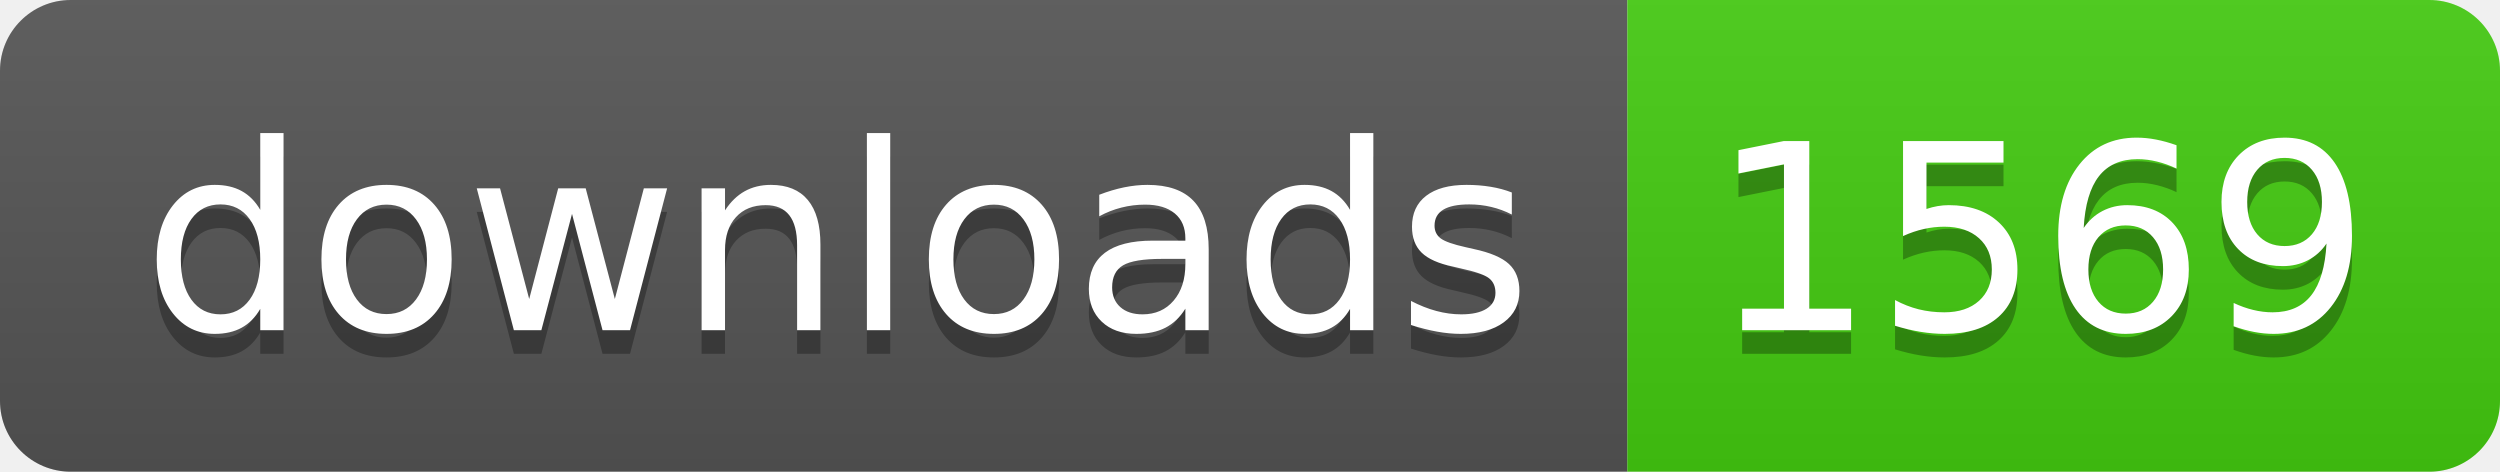
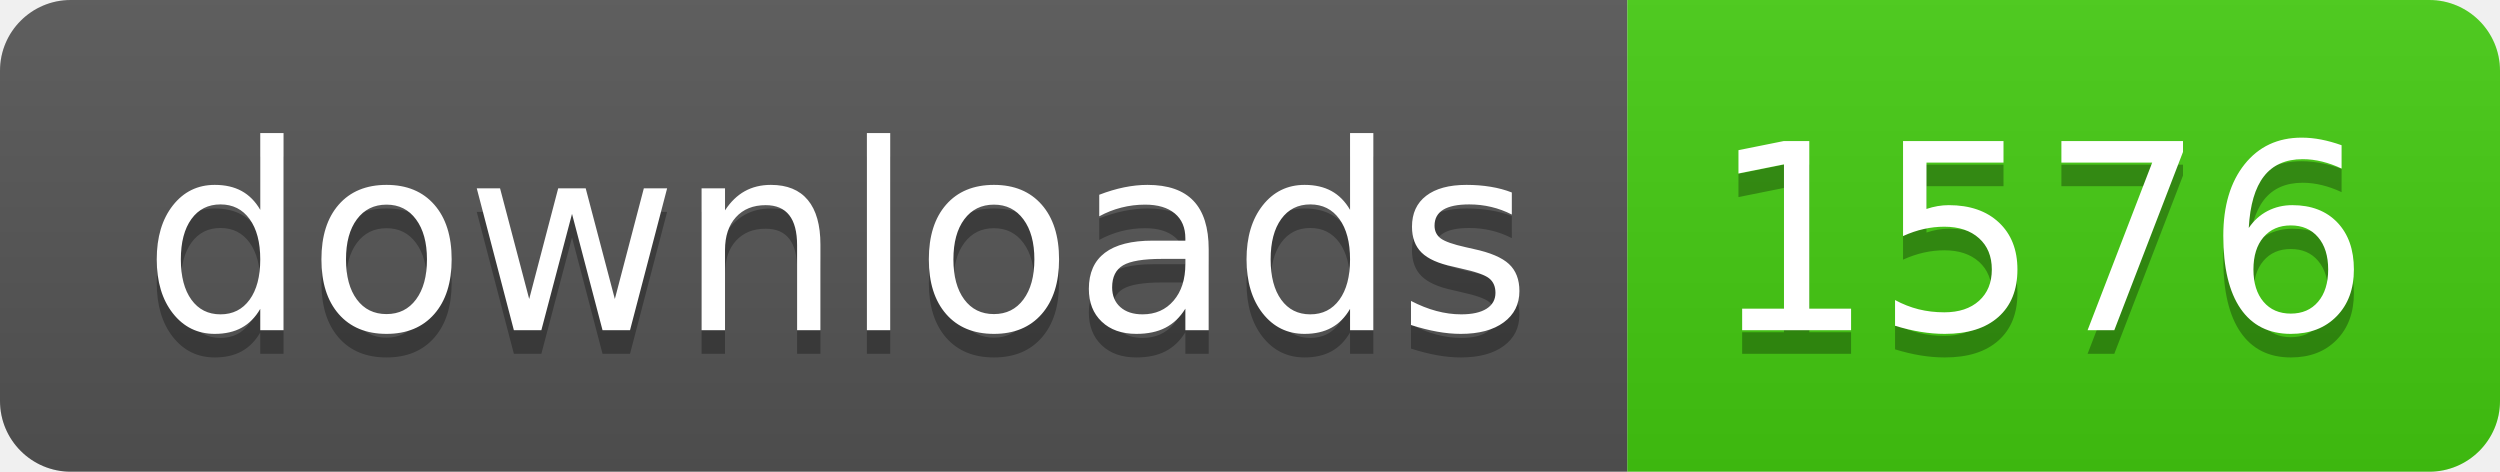
- <svg xmlns="http://www.w3.org/2000/svg" width="106" height="20" role="img" aria-label="downloads: 1569">
+ <svg xmlns="http://www.w3.org/2000/svg" width="106" height="20" role="img" aria-label="downloads: 1576">
  <linearGradient id="s" x2="0" y2="100%">
    <stop offset="0" stop-color="#bbb" stop-opacity=".1" />
    <stop offset="1" stop-opacity=".1" />
  </linearGradient>
  <clipPath id="r">
    <rect width="106" height="20" rx="3" fill="#fff" />
  </clipPath>
  <g clip-path="url(#r)">
    <rect width="69" height="20" fill="#555" />
    <rect x="69" width="37" height="20" fill="#4c1" />
    <rect width="106" height="20" fill="url(#s)" />
  </g>
  <g fill="#fff" text-anchor="middle" font-family="Verdana,Geneva,DejaVu Sans,sans-serif" text-rendering="geometricPrecision" font-size="110">
    <text aria-hidden="true" x="355" y="150" fill="#010101" fill-opacity=".3" transform="scale(.1)" textLength="590">downloads</text>
    <text x="355" y="140" transform="scale(.1)" fill="#fff" textLength="590">downloads</text>
-     <text aria-hidden="true" x="865" y="150" fill="#010101" fill-opacity=".3" transform="scale(.1)" textLength="270">1569</text>
-     <text x="865" y="140" transform="scale(.1)" fill="#fff" textLength="270">1569</text>
+     <text aria-hidden="true" x="865" y="150" fill="#010101" fill-opacity=".3" transform="scale(.1)" textLength="270">1576</text>
+     <text x="865" y="140" transform="scale(.1)" fill="#fff" textLength="270">1576</text>
  </g>
</svg>
